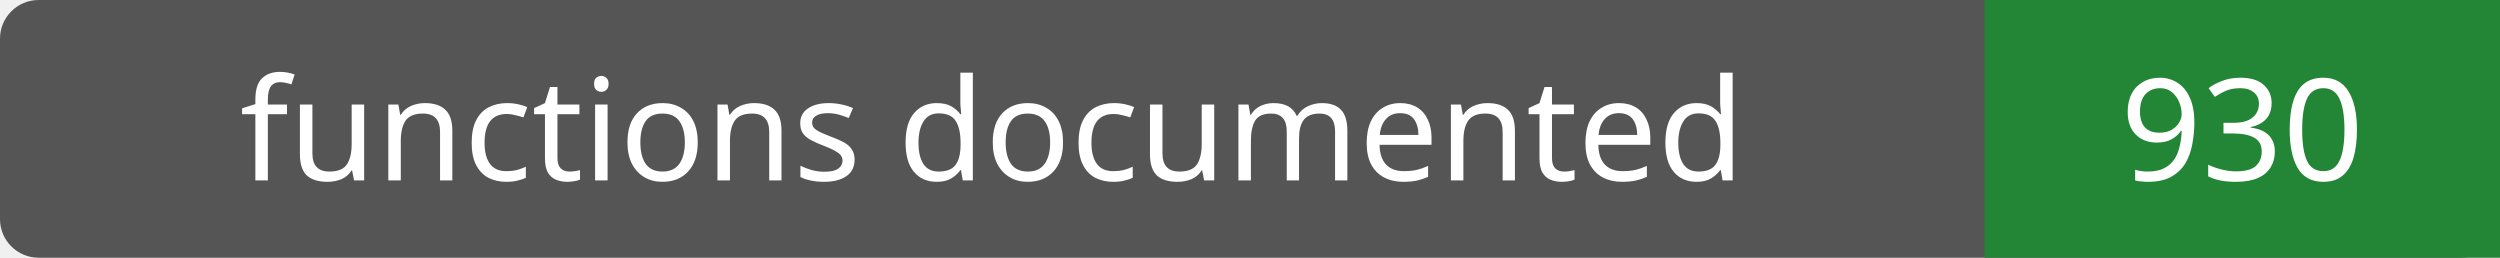
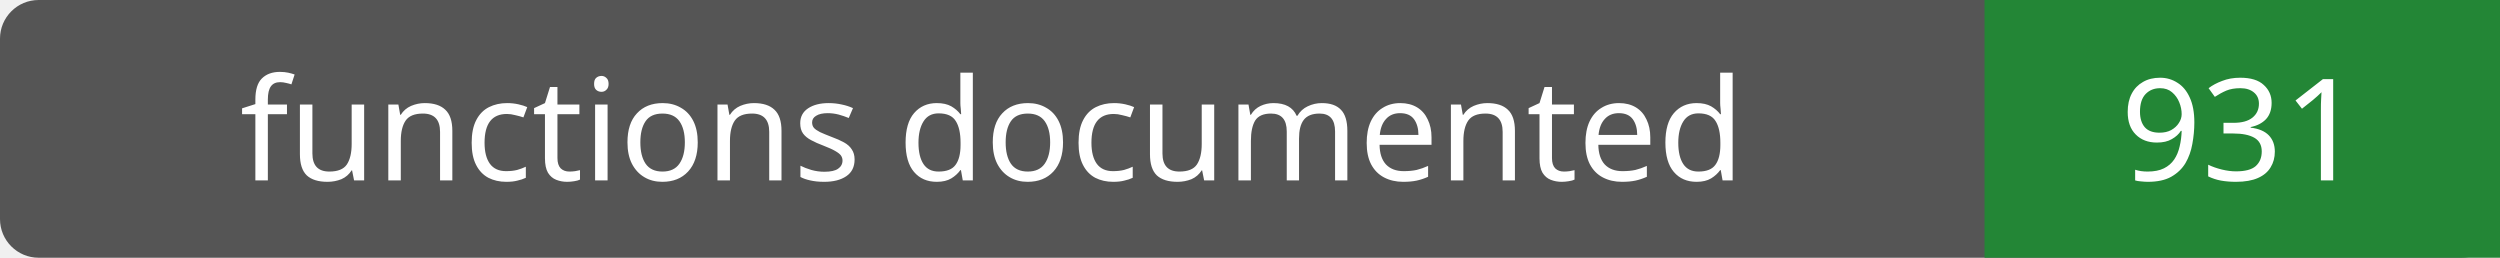
- <svg xmlns="http://www.w3.org/2000/svg" width="194" height="20" role="img" aria-label="functions documented: 930">
+ <svg xmlns="http://www.w3.org/2000/svg" width="194" height="20" role="img" aria-label="functions documented: 931">
  <rect width="194" height="20" rx="3" fill="#555" />
  <path fill="#238636" d="M154 0h40v20H154z" />
  <g fill="#fff" text-anchor="middle" font-family="Verdana,sans-serif" font-size="11">
    <text x="77.0" y="14">functions documented</text>
-     <text x="174.0" y="14">930</text>
+     <text x="174.0" y="14">931</text>
  </g>
</svg>
